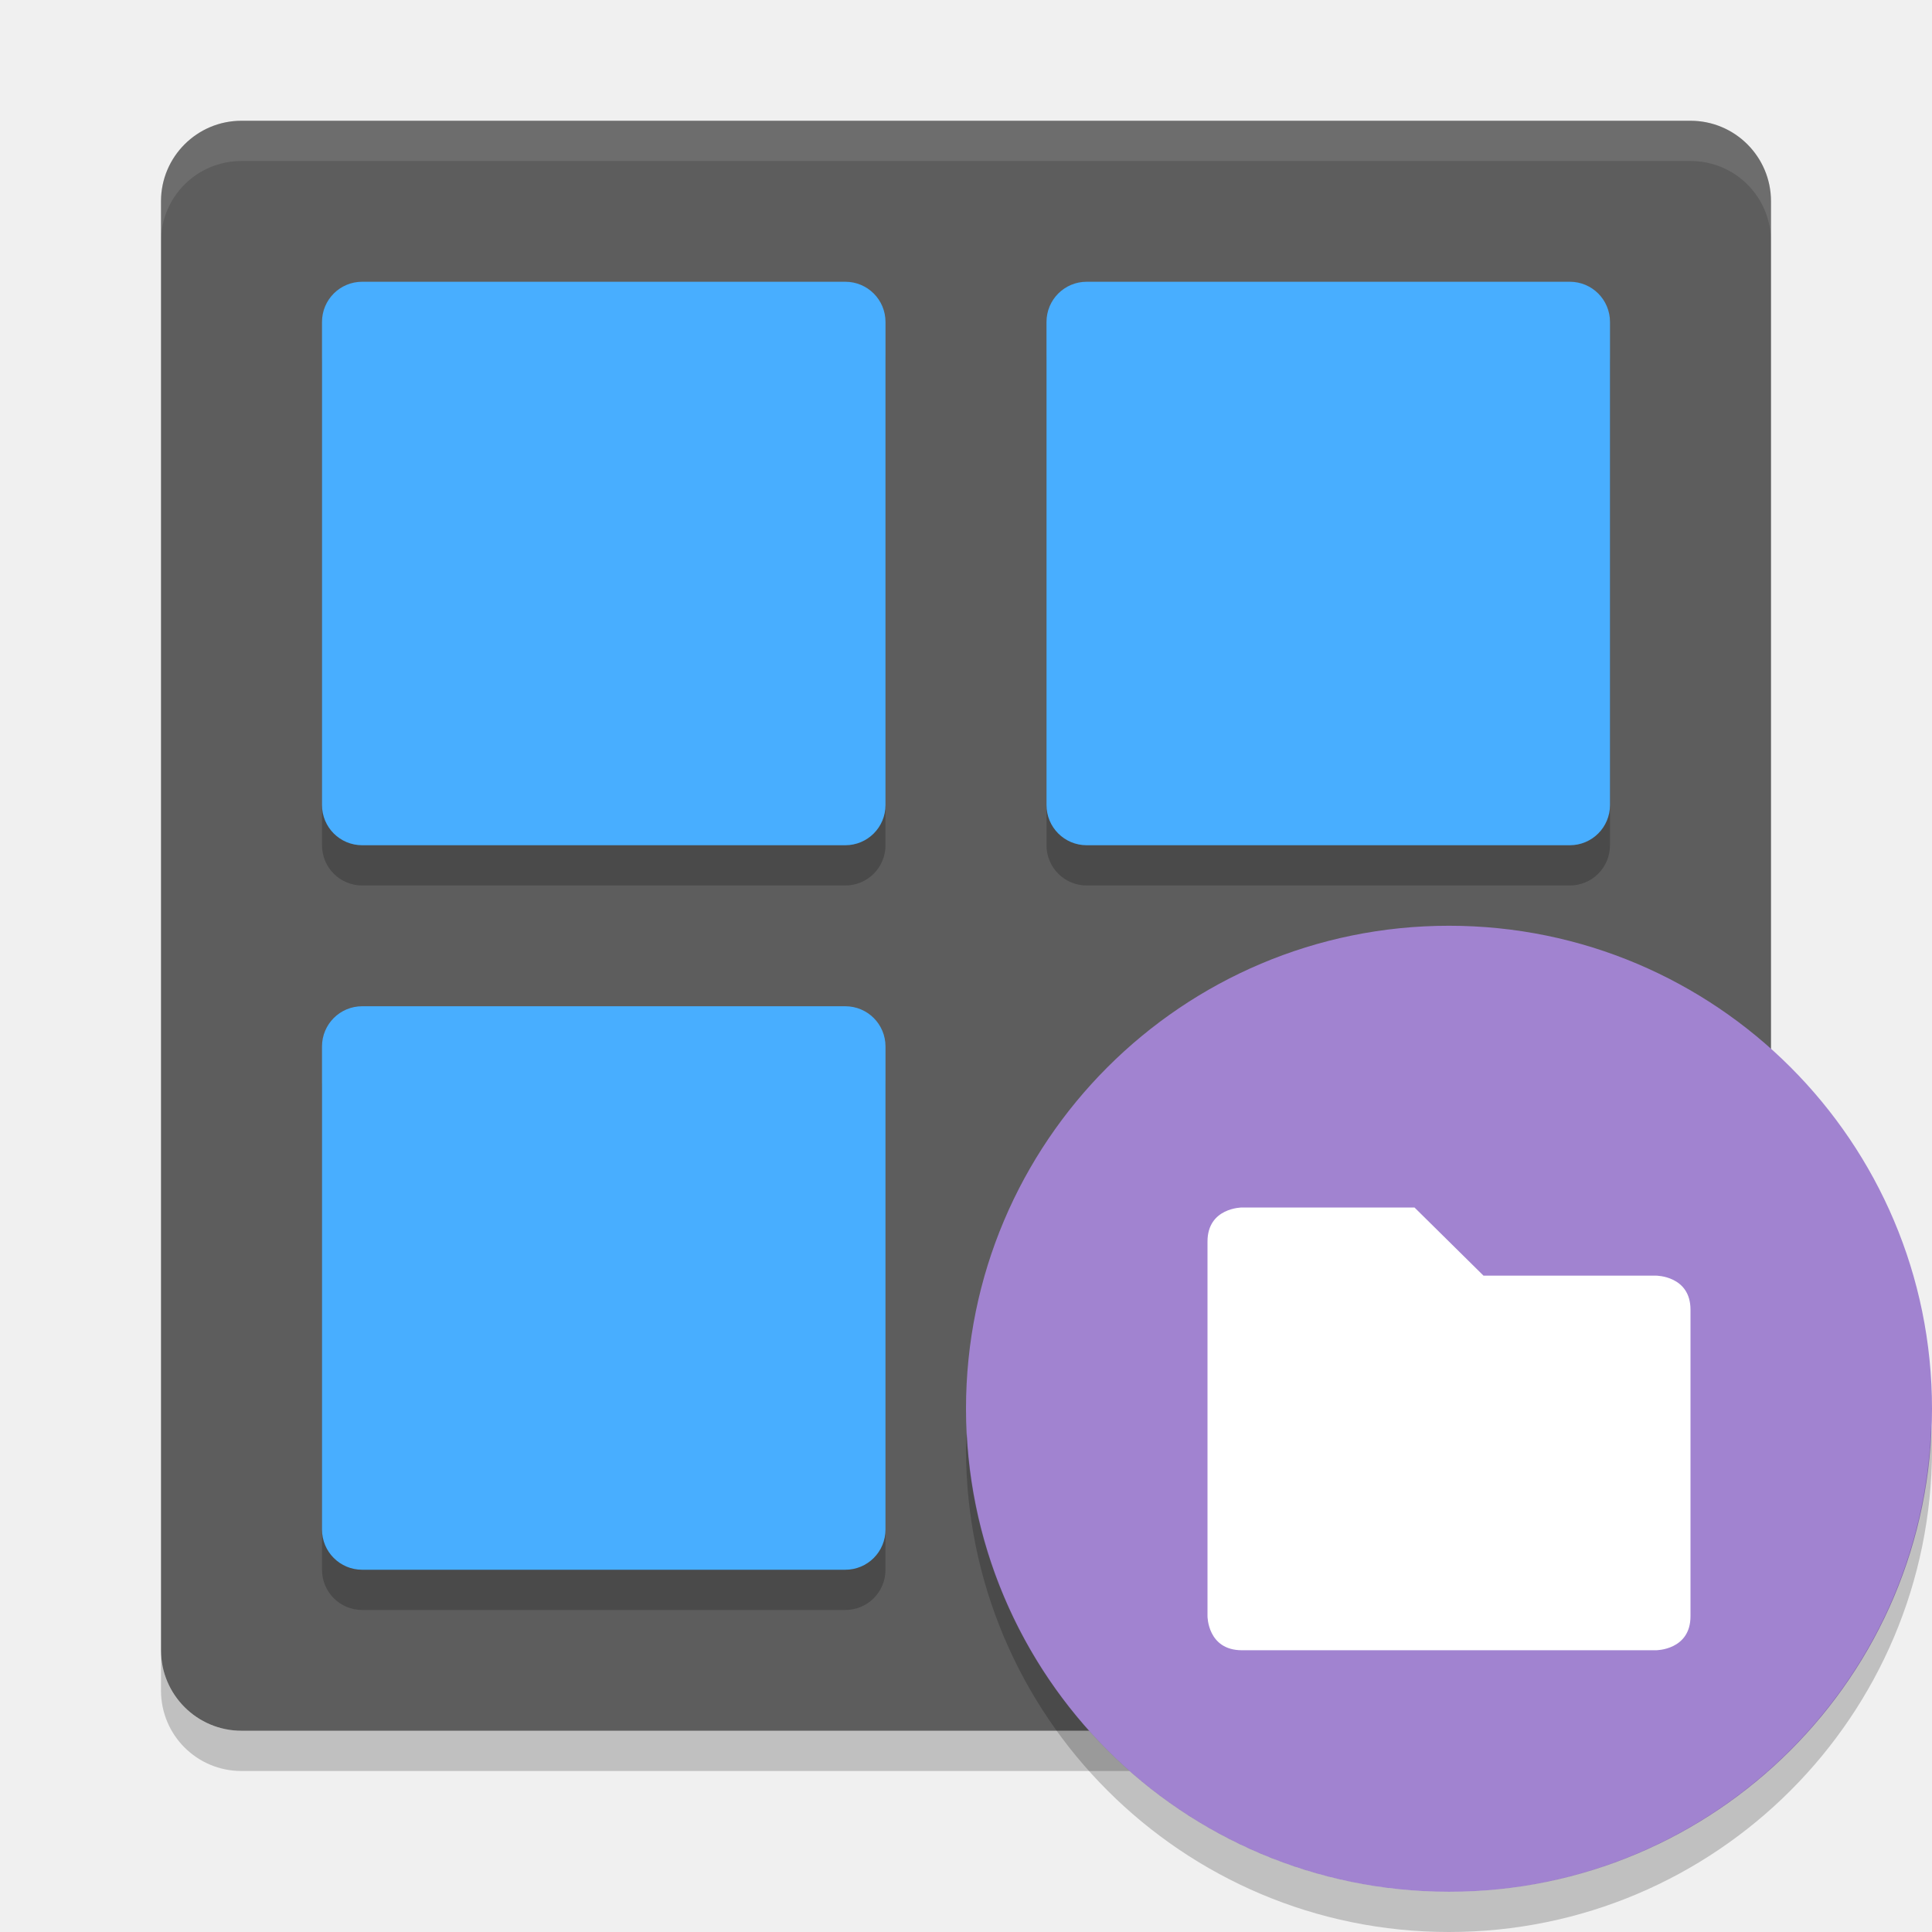
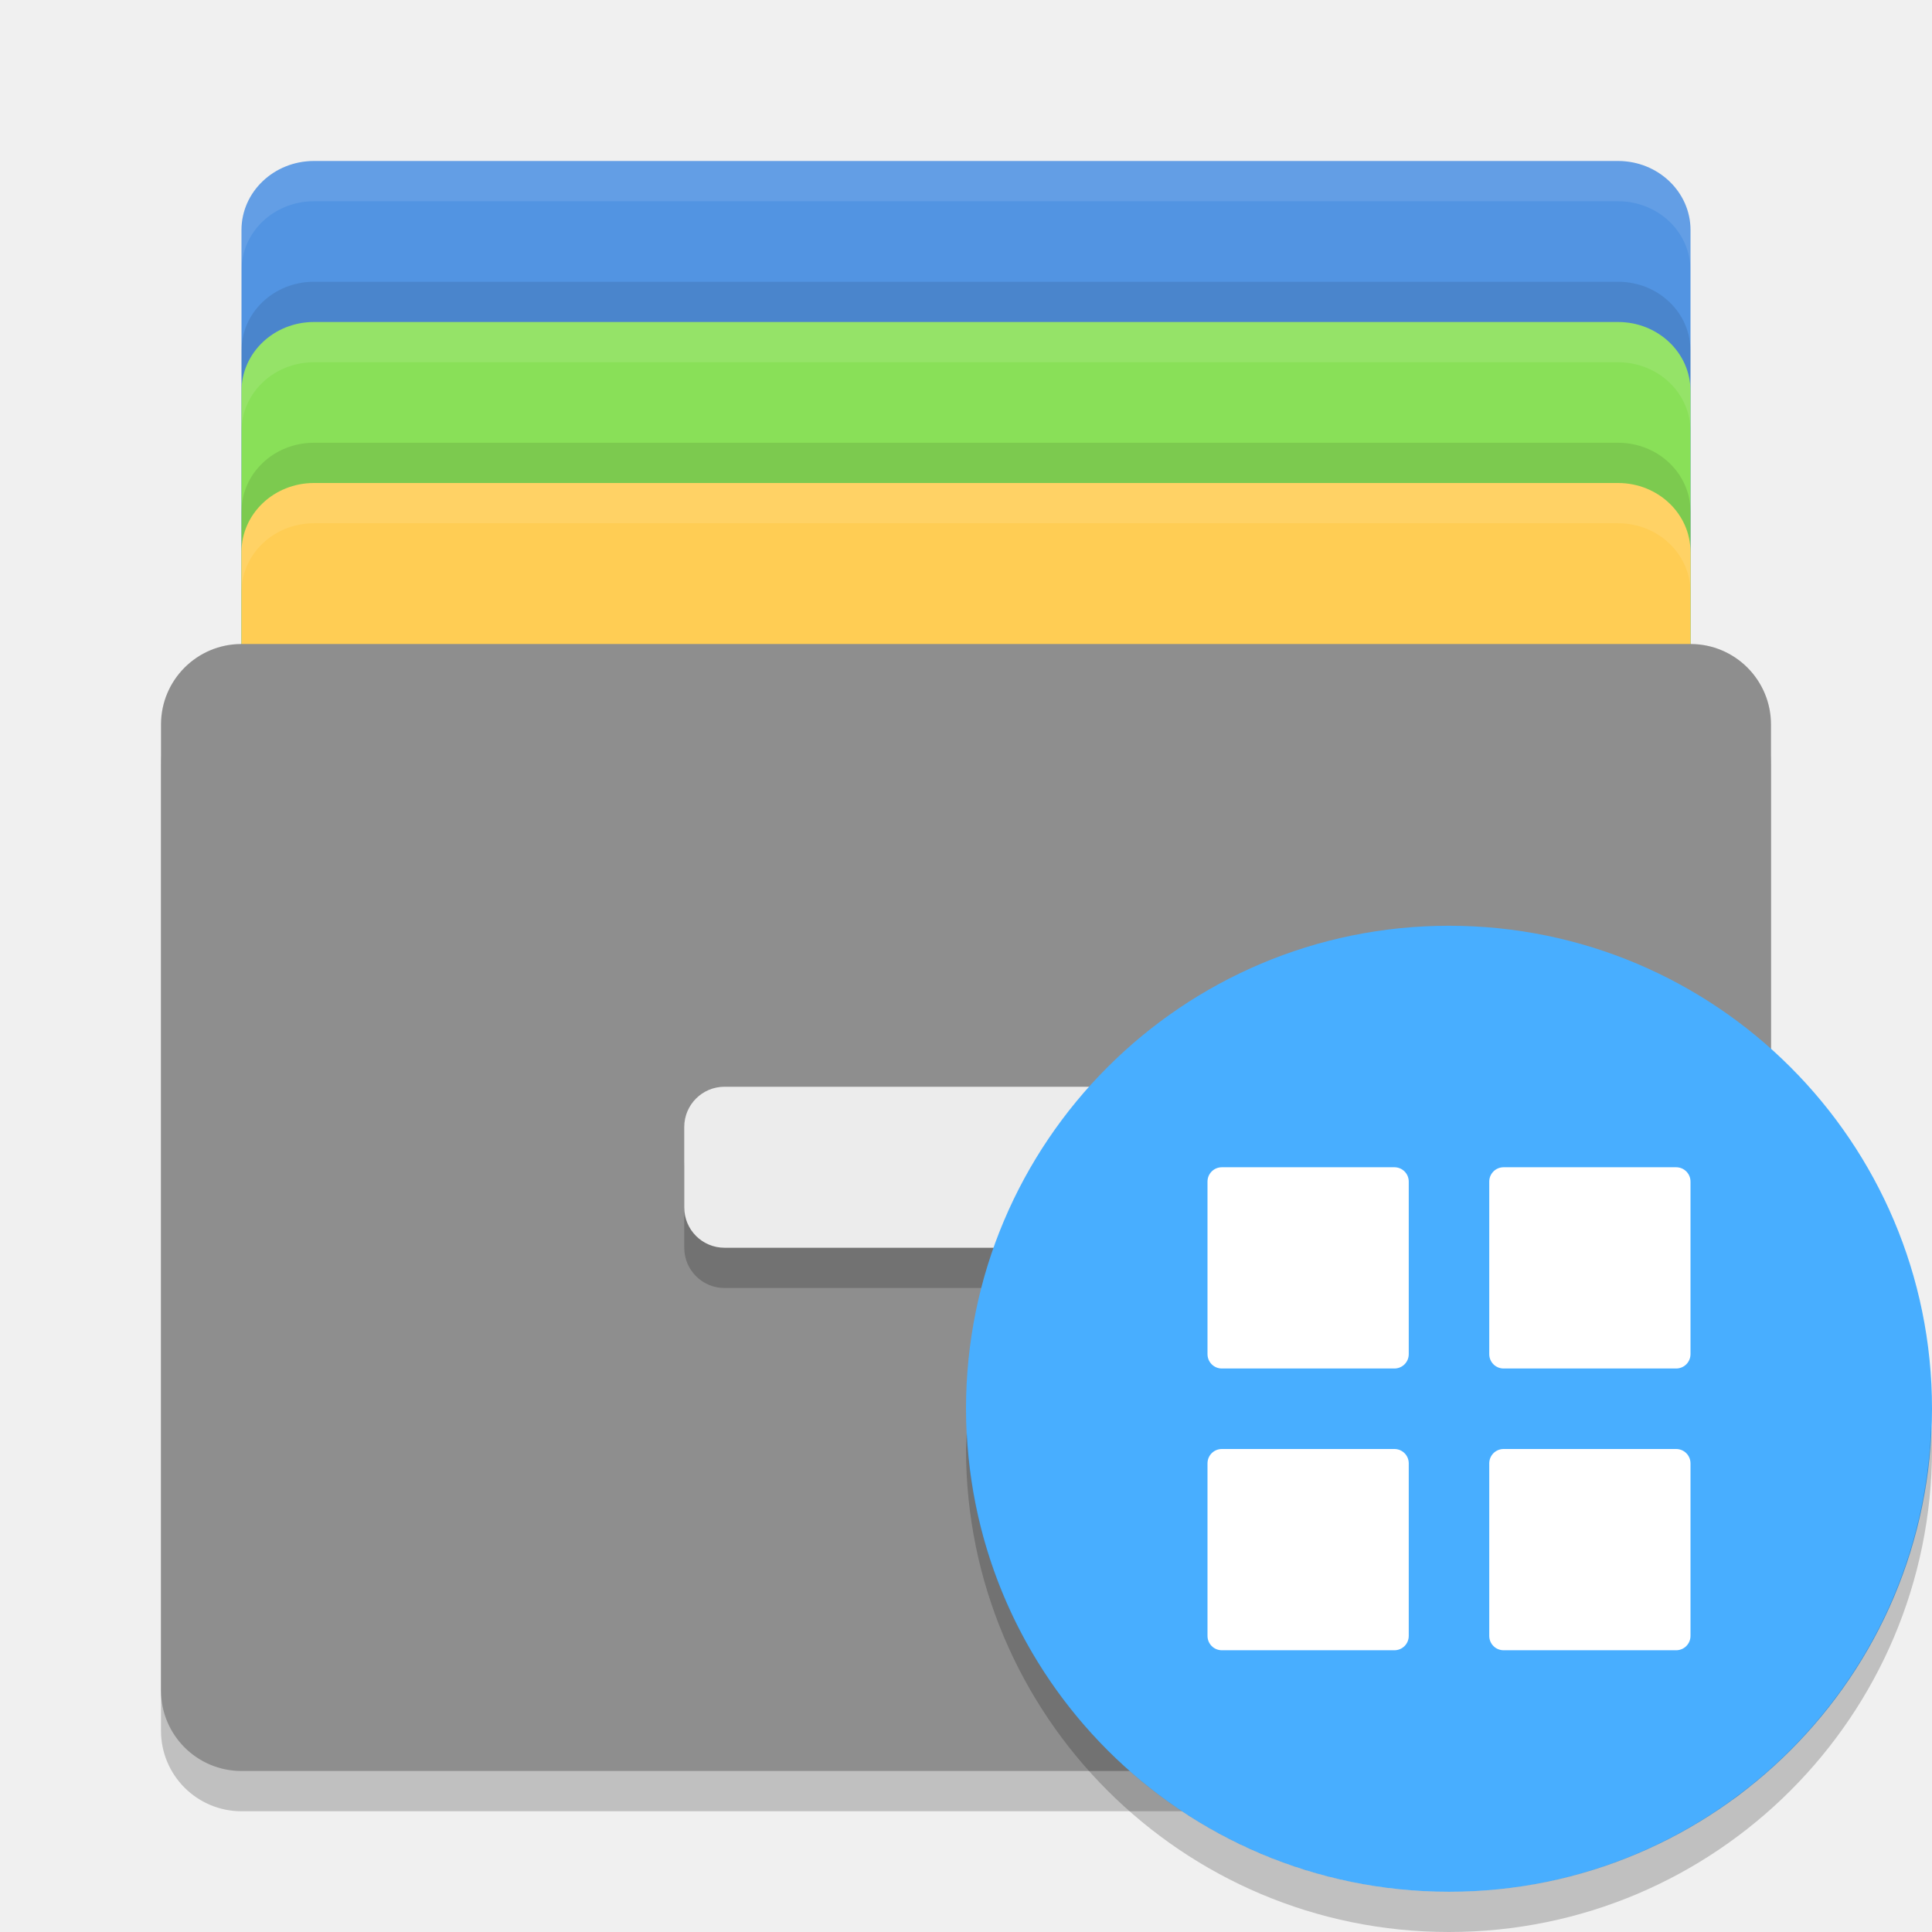
<svg xmlns="http://www.w3.org/2000/svg" height="48" width="48" version="1">
-   <rect ry="2" rx="2" transform="matrix(0,-1,-1,0,0,0)" height="40" width="40" y="-44" x="-43" fill="#5d5d5d" />
-   <path opacity=".1" fill="#fff" d="m6 3c-1.108 0-2 0.892-2 2v1c0-1.108 0.892-2 2-2h36c1.108 0 2 0.892 2 2v-1c0-1.108-0.892-2-2-2h-36z" />
-   <path opacity=".2" d="m6 44c-1.108 0-2-0.892-2-2v-1c0 1.108 0.892 2 2 2h36c1.108 0 2-0.892 2-2v1c0 1.108-0.892 2-2 2h-36z" />
-   <g opacity=".2">
-     <g>
-       <path d="m9 8h12c0.554 0 1 0.446 1 1v12c0 0.554-0.446 1-1 1h-12c-0.554 0-1-0.446-1-1v-12c0-0.554 0.446-1 1-1z" />
-       <path d="m27 8h12c0.554 0 1 0.446 1 1v12c0 0.554-0.446 1-1 1h-12c-0.554 0-1-0.446-1-1v-12c0-0.554 0.446-1 1-1z" />
-     </g>
-     <g transform="translate(0,18)">
-       <path d="m9 8h12c0.554 0 1 0.446 1 1v12c0 0.554-0.446 1-1 1h-12c-0.554 0-1-0.446-1-1v-12c0-0.554 0.446-1 1-1z" />
-     </g>
-   </g>
-   <circle cy="35" cx="36" r="12" fill="#a183d0" />
-   <path opacity=".2" d="m47.98 35.406a12 12 0 0 1 -11.98 11.594 12 12 0 0 1 -11.98 -11.406 12 12 0 0 0 -0.02 0.406 12 12 0 0 0 12 12 12 12 0 0 0 12 -12 12 12 0 0 0 -0.02 -0.594z" />
-   <g fill="#48aeff" transform="translate(0,-1)">
-     <g>
-       <path d="m9 8h12c0.554 0 1 0.446 1 1v12c0 0.554-0.446 1-1 1h-12c-0.554 0-1-0.446-1-1v-12c0-0.554 0.446-1 1-1z" />
-       <path d="m27 8h12c0.554 0 1 0.446 1 1v12c0 0.554-0.446 1-1 1h-12c-0.554 0-1-0.446-1-1v-12c0-0.554 0.446-1 1-1z" />
-     </g>
-     <g transform="translate(0,18)">
-       <path d="m9 8h12c0.554 0 1 0.446 1 1v12c0 0.554-0.446 1-1 1h-12c-0.554 0-1-0.446-1-1v-12c0-0.554 0.446-1 1-1z" />
-     </g>
-   </g>
-   <path style="fill:#ffffff" d="m 30,30.846 v 9.308 C 30,40.154 30,41 30.857,41 H 41.143 C 41.143,41 42,41 42,40.154 v -7.615 c 0,-0.846 -0.857,-0.846 -0.857,-0.846 H 36.857 L 35.143,30 H 30.857 C 30.857,30 30,30 30,30.846 Z" />
+   <rect style="fill:#5294e2" rx="1.8" ry="1.714" height="24" width="36" y="4" x="6" />
+   <rect style="fill:#89e058" rx="1.8" ry="1.714" height="24" width="36" y="8" x="6" />
+   <rect style="fill:#ffcd54" rx="1.8" ry="1.714" height="24" width="36" y="12" x="6" />
+   <rect opacity=".2" rx="2" ry="2" height="28" width="40" y="17" x="4" />
+   <rect style="fill:#8e8e8e" rx="2" ry="2" height="28" width="40" y="16" x="4" />
+   <rect opacity=".2" rx="1" ry="1" height="4" width="14" y="28" x="17" />
+   <rect rx="1" ry="1" height="4" width="14" y="27" x="17" fill="#ececec" />
+   <path style="opacity:.1;fill:#ffffff" d="m7.801 4c-0.997 0-1.801 0.765-1.801 1.715v1c0-0.95 0.804-1.715 1.801-1.715h32.398c0.997 0 1.801 0.765 1.801 1.715v-1c0-0.95-0.804-1.715-1.801-1.715h-32.398z" />
+   <path style="opacity:.1;fill:#ffffff" d="m7.801 8c-0.997 0-1.801 0.765-1.801 1.715v1c0-0.95 0.804-1.715 1.801-1.715h32.398c0.997 0 1.801 0.765 1.801 1.715v-1c0-0.95-0.804-1.715-1.801-1.715h-32.398z" />
+   <path style="opacity:.1;fill:#ffffff" d="m7.801 12c-0.997 0-1.801 0.765-1.801 1.715v1c0-0.95 0.804-1.715 1.801-1.715h32.398c0.997 0 1.801 0.765 1.801 1.715v-1c0-0.95-0.804-1.715-1.801-1.715h-32.398z" />
+   <path style="opacity:.1" d="m7.801 7c-0.997 0-1.801 0.765-1.801 1.715v1c0-0.95 0.804-1.715 1.801-1.715h32.398c0.997 0 1.801 0.765 1.801 1.715v-1c0-0.95-0.804-1.715-1.801-1.715h-32.398z" />
+   <path style="opacity:.1" d="m7.801 11c-0.997 0-1.801 0.765-1.801 1.715v1c0-0.95 0.804-1.715 1.801-1.715h32.398c0.997 0 1.801 0.765 1.801 1.715v-1c0-0.95-0.804-1.715-1.801-1.715h-32.398z" />
+   <circle style="fill:#48aeff" cx="36" r="12" cy="35" />
+   <path style="opacity:.2" d="m47.98 35.406a12 12 0 0 1 -11.98 11.594 12 12 0 0 1 -11.98 -11.406 12 12 0 0 0 -0.02 0.406 12 12 0 0 0 12 12 12 12 0 0 0 12 -12 12 12 0 0 0 -0.02 -0.594z" />
+   <path style="fill:#ffffff" d="m30.357 29h4.286c0.198 0 0.357 0.159 0.357 0.357v4.286c0 0.198-0.159 0.357-0.357 0.357h-4.286c-0.198 0-0.357-0.159-0.357-0.357v-4.286c0-0.198 0.159-0.357 0.357-0.357z" />
+   <path style="fill:#ffffff" d="m37.357 29h4.286c0.198 0 0.357 0.159 0.357 0.357v4.286c0 0.198-0.159 0.357-0.357 0.357h-4.286c-0.198 0-0.357-0.159-0.357-0.357v-4.286c0-0.198 0.159-0.357 0.357-0.357z" />
+   <path style="fill:#ffffff" d="m30.357 36h4.286c0.198 0 0.357 0.159 0.357 0.357v4.286c0 0.198-0.159 0.357-0.357 0.357h-4.286c-0.198 0-0.357-0.159-0.357-0.357v-4.286c0-0.198 0.159-0.357 0.357-0.357z" />
+   <path style="fill:#ffffff" d="m37.357 36h4.286c0.198 0 0.357 0.159 0.357 0.357v4.286c0 0.198-0.159 0.357-0.357 0.357h-4.286c-0.198 0-0.357-0.159-0.357-0.357v-4.286c0-0.198 0.159-0.357 0.357-0.357z" />
</svg>
